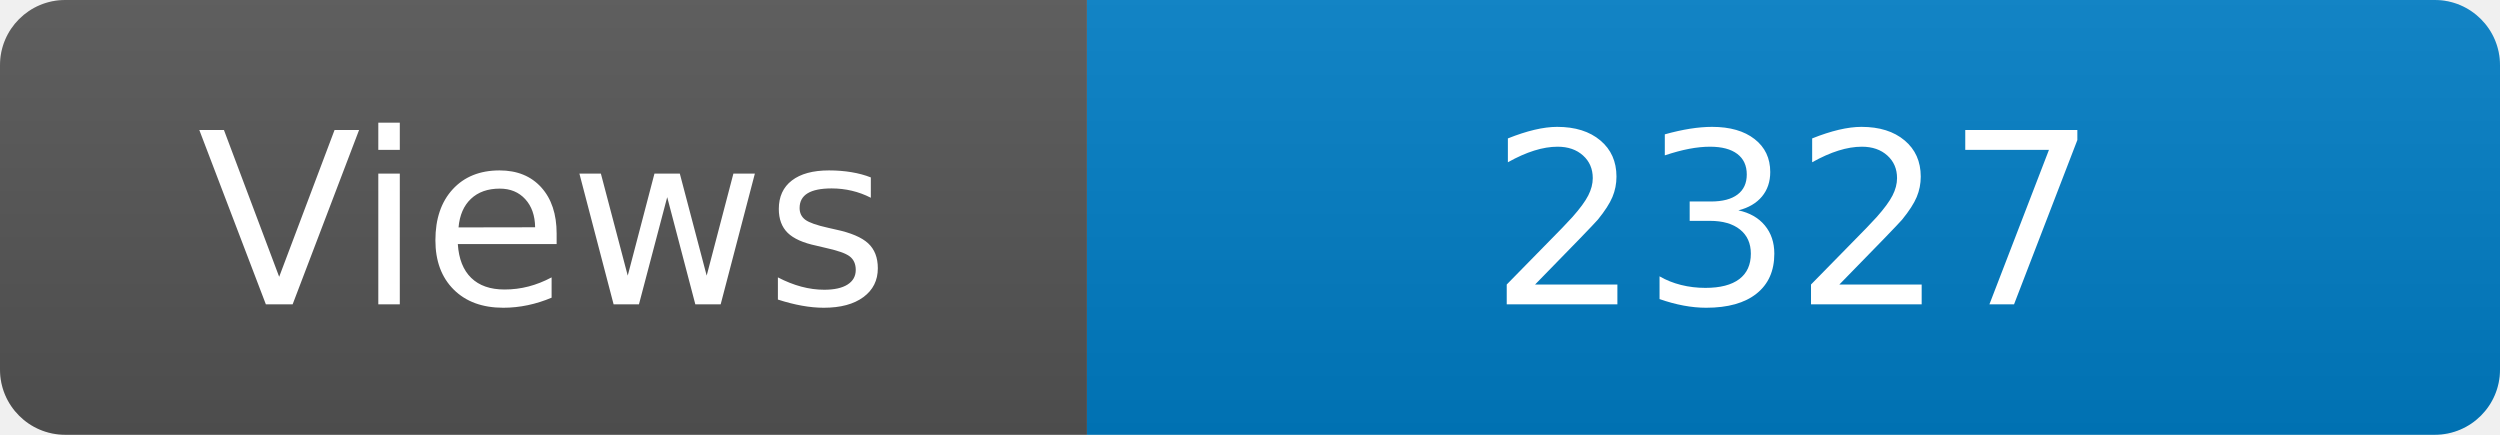
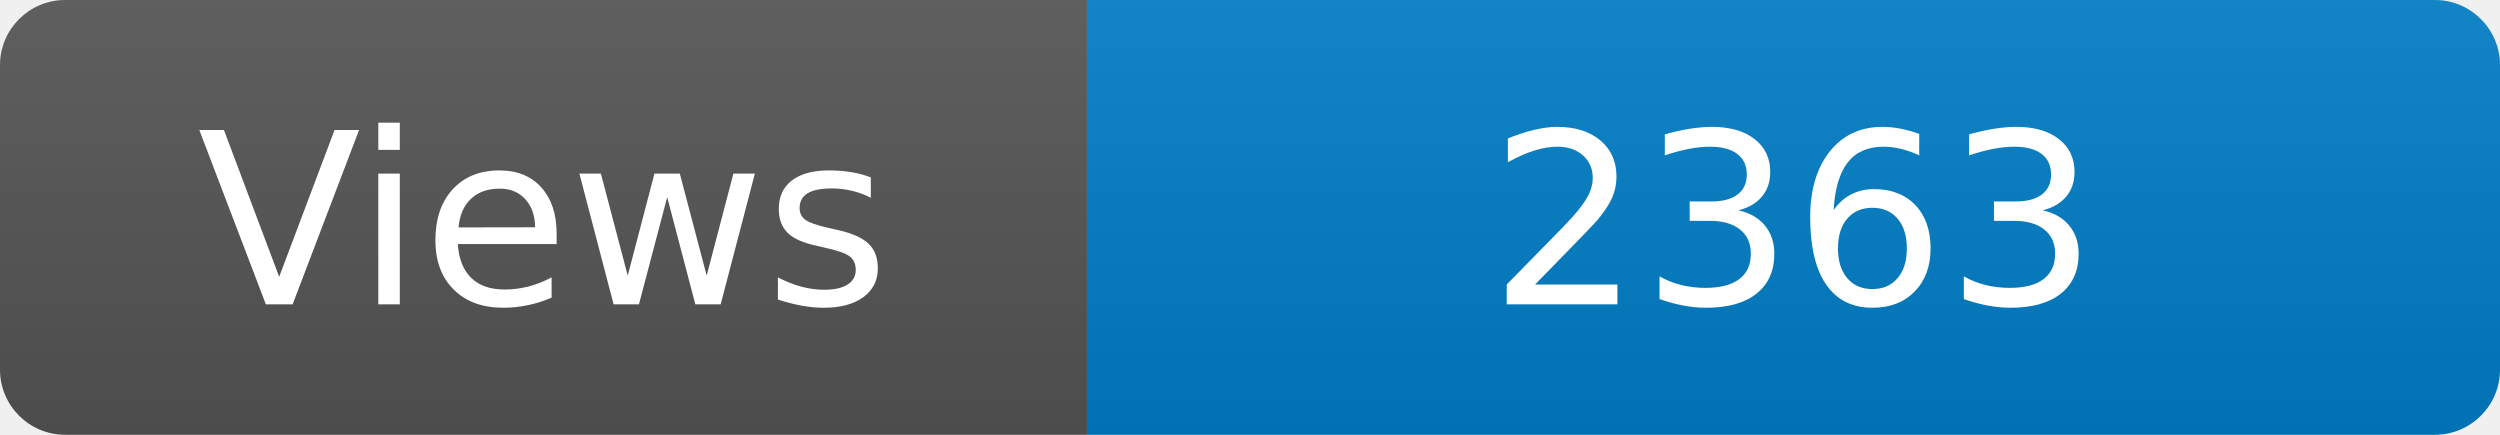
<svg xmlns="http://www.w3.org/2000/svg" width="115" height="20" role="img" aria-label="Maintained?: yes">
  <linearGradient id="s" x2="0" y2="100%">
    <stop offset="0" stop-color="#bbb" stop-opacity=".1" />
    <stop offset="1" stop-opacity=".1" />
  </linearGradient>
  <clipPath id="r">
    <rect width="115" height="20" rx="3" fill="#fff" />
  </clipPath>
  <g clip-path="url(#r)">
    <rect width="50" height="20" fill="#555" />
    <rect x="50" width="160" height="20" fill="#007ec6" />
    <rect width="115" height="20" fill="url(#s)" />
  </g>
  <g fill="#fff" text-anchor="middle" font-family="Verdana,Geneva,DejaVu Sans,sans-serif" font-size="110">
    <text x="250" y="140" transform="scale(.1)" fill="#fff">Views</text>
-     <text x="825" y="140" transform="scale(.1)" fill="#fff">2327</text>
+     <text x="825" y="140" transform="scale(.1)" fill="#fff">2363</text>
  </g>
</svg>
